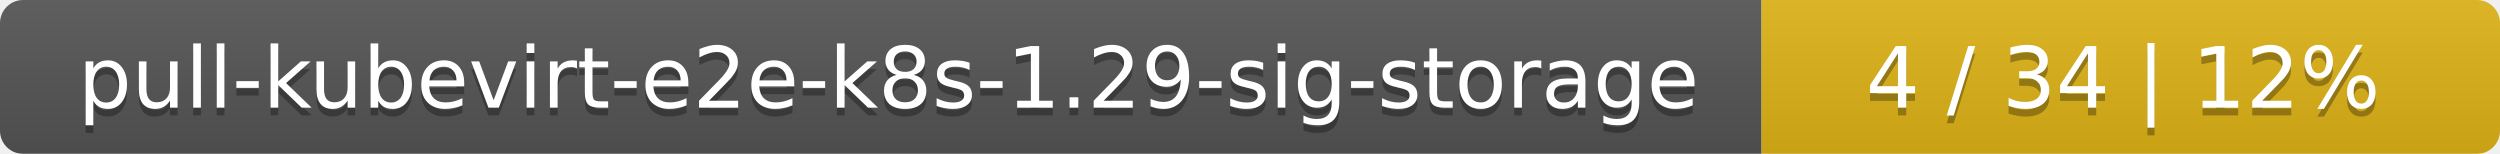
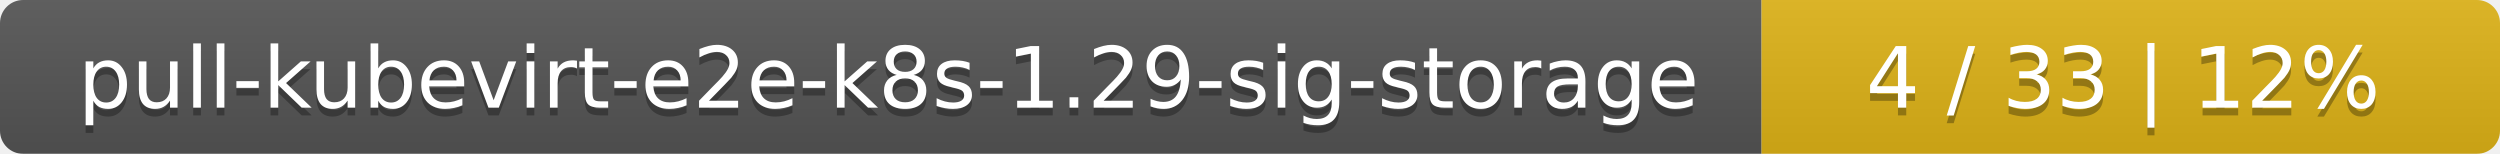
<svg xmlns="http://www.w3.org/2000/svg" width="325" height="20">
  <linearGradient id="smooth" x2="0" y2="100%">
    <stop offset="0" stop-color="#bbb" stop-opacity=".1" />
    <stop offset="1" stop-opacity=".1" />
  </linearGradient>
  <mask id="round">
    <rect width="325" height="20" rx="3" fill="#fff" />
  </mask>
  <g mask="url(#round)">
    <rect width="229" height="20" fill="#555" />
    <rect x="229" width="96" height="20" fill="#dfb317" />
    <rect width="325" height="20" fill="url(#smooth)" />
  </g>
  <g fill="#fff" text-anchor="middle" font-family="DejaVu Sans,Verdana,Geneva,sans-serif" font-size="11">
    <text x="115.5" y="15" fill="#010101" fill-opacity=".3">pull-kubevirt-e2e-k8s-1.29-sig-storage</text>
    <text x="115.5" y="14">pull-kubevirt-e2e-k8s-1.29-sig-storage</text>
-     <text x="276" y="15" fill="#010101" fill-opacity=".3">4 / 34    |    12%</text>
-     <text x="276" y="14">4 / 34    |    12%</text>
+     <text x="276" y="15" fill="#010101" fill-opacity=".3">4 / 33    |    12%</text>
+     <text x="276" y="14">4 / 33    |    12%</text>
  </g>
</svg>
